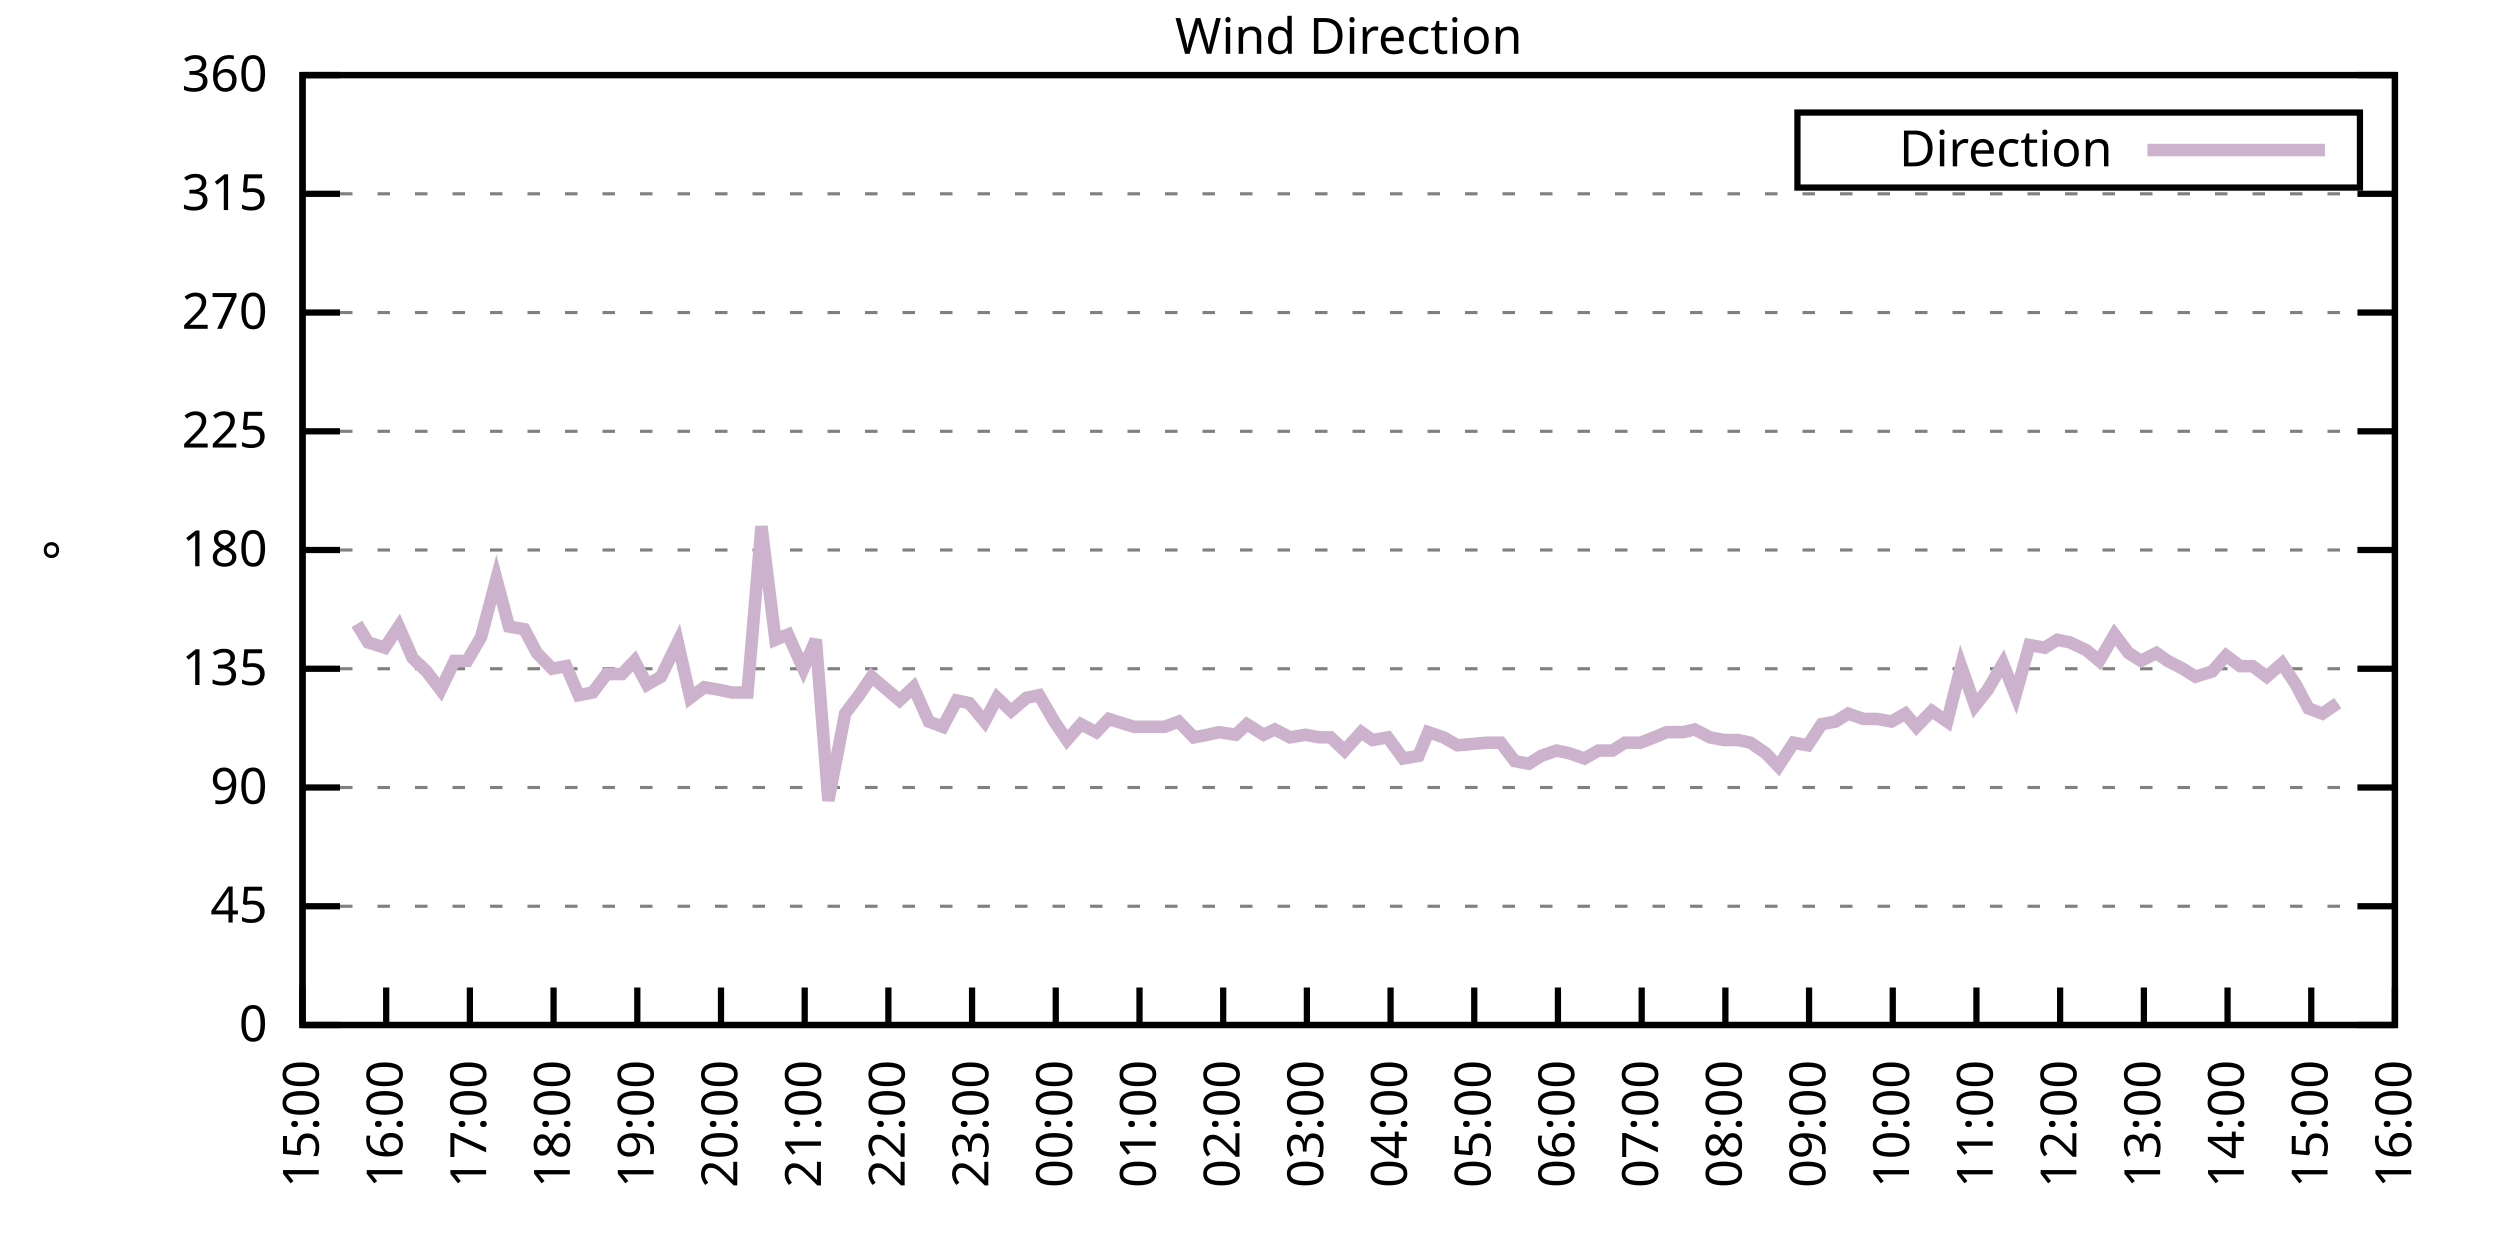
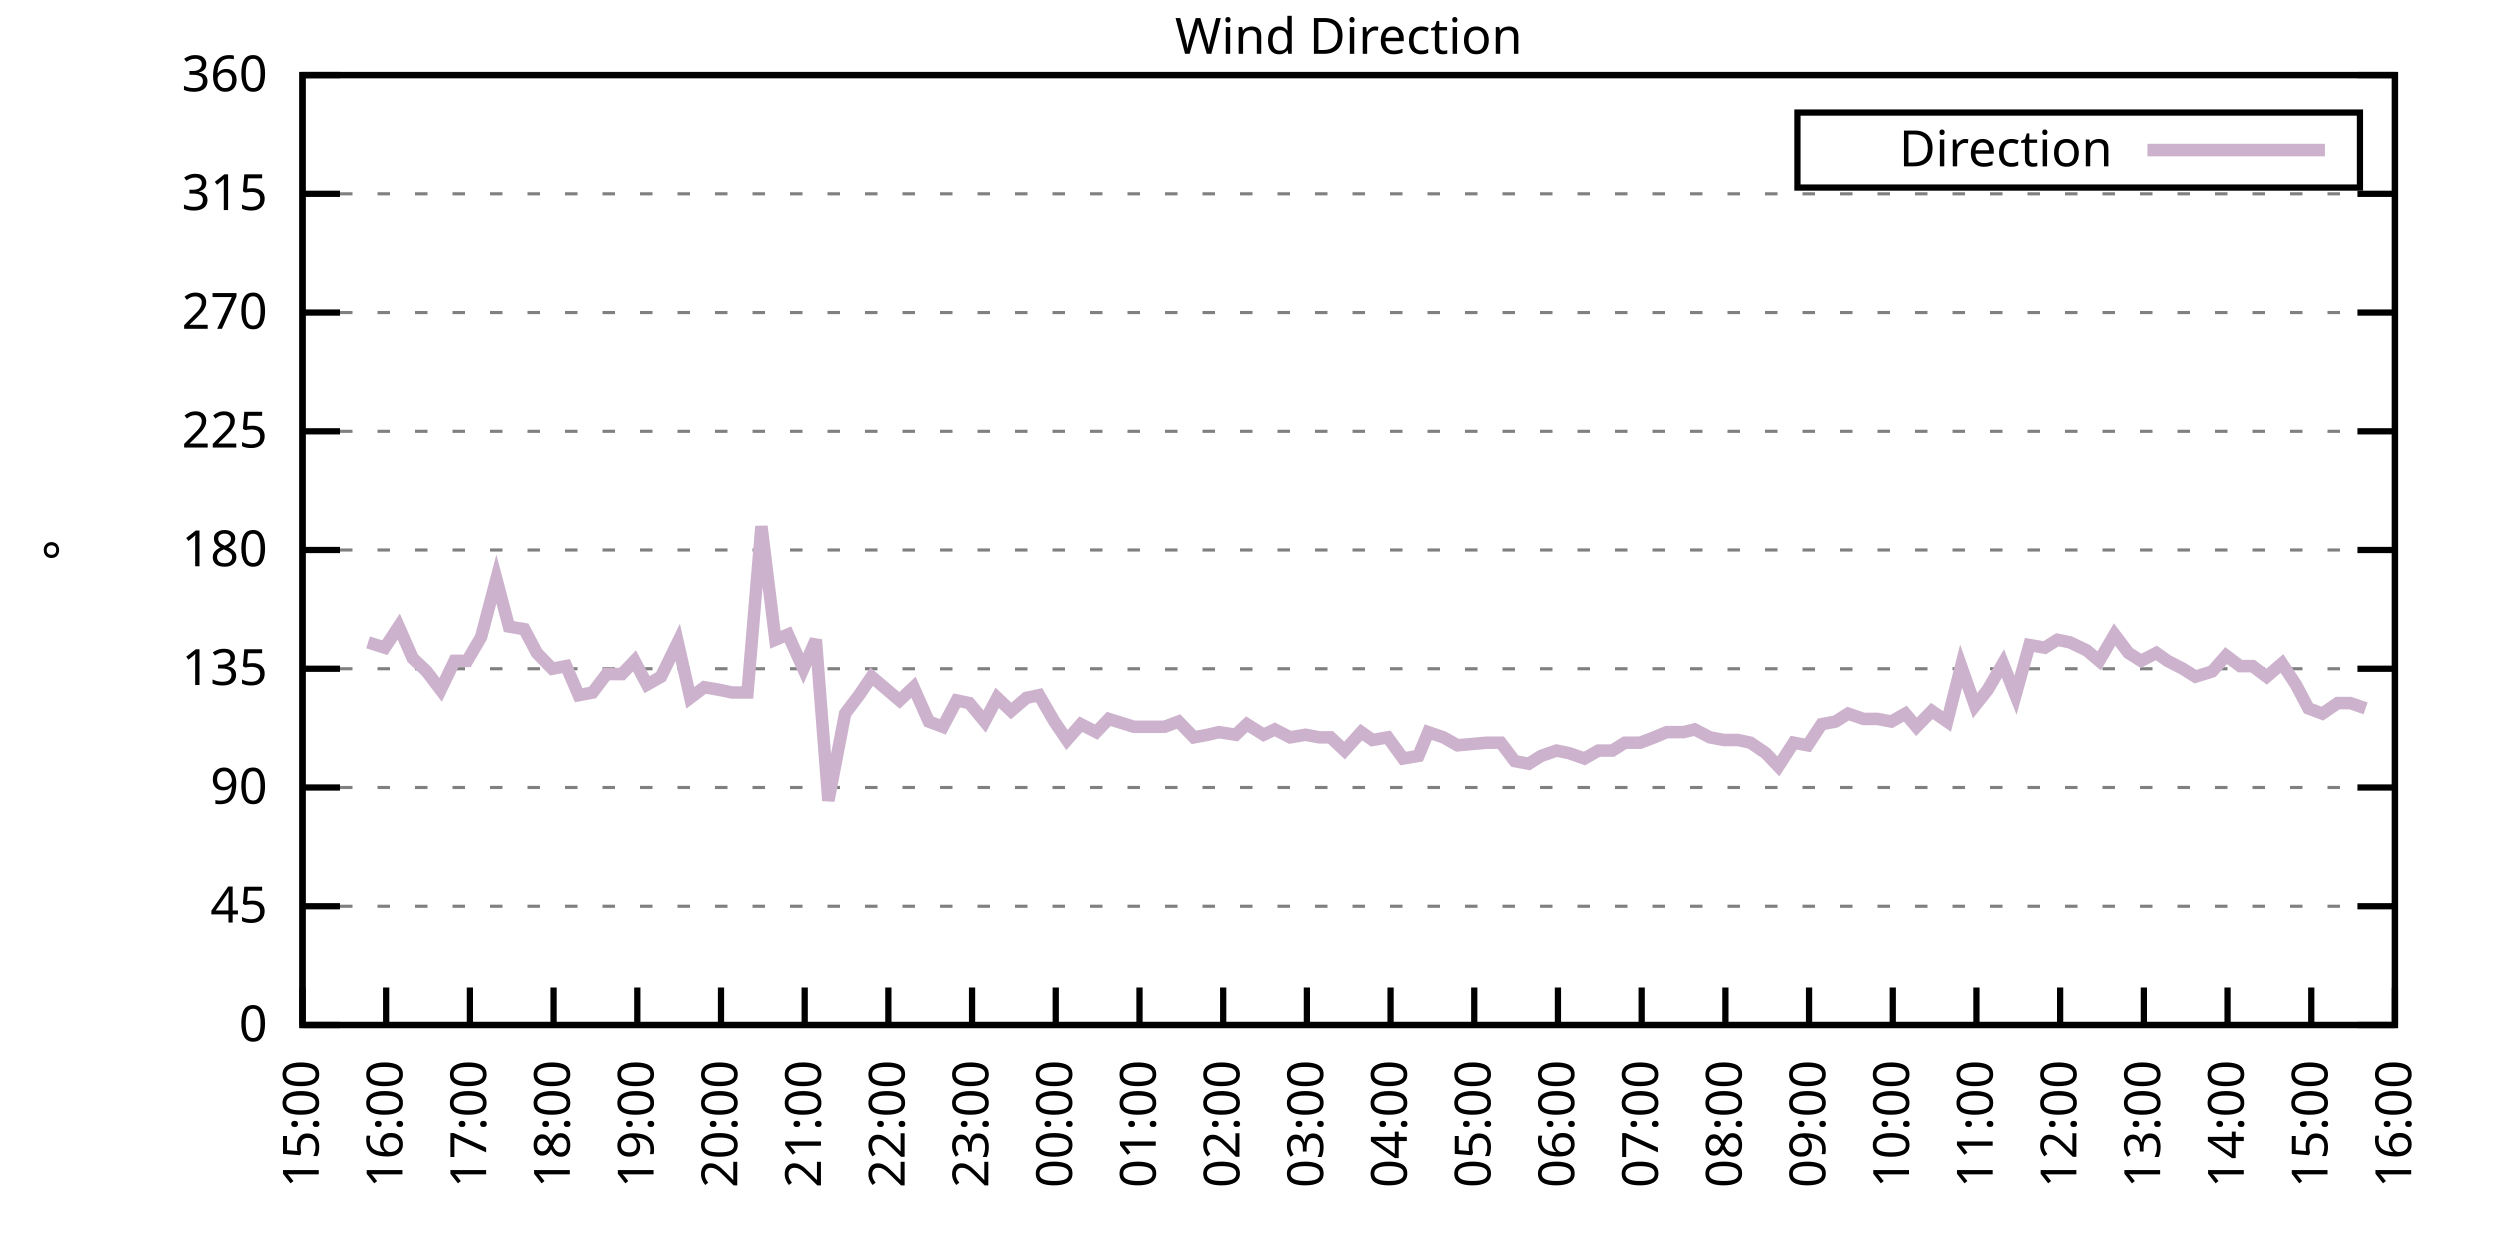
<svg xmlns="http://www.w3.org/2000/svg" xmlns:xlink="http://www.w3.org/1999/xlink" width="400" height="200" viewBox="0 0 400 200">
  <g id="gnuplot_canvas">
    <rect x="0" y="0" width="400" height="200" fill="none" />
    <defs>
      <circle id="gpDot" r="0.5" stroke-width="0.5" stroke="currentColor" />
      <path id="gpPt0" stroke-width="0.333" stroke="currentColor" d="M-1,0 h2 M0,-1 v2" />
      <path id="gpPt1" stroke-width="0.333" stroke="currentColor" d="M-1,-1 L1,1 M1,-1 L-1,1" />
      <path id="gpPt2" stroke-width="0.333" stroke="currentColor" d="M-1,0 L1,0 M0,-1 L0,1 M-1,-1 L1,1 M-1,1 L1,-1" />
      <rect id="gpPt3" stroke-width="0.333" stroke="currentColor" x="-1" y="-1" width="2" height="2" />
      <rect id="gpPt4" stroke-width="0.333" stroke="currentColor" fill="currentColor" x="-1" y="-1" width="2" height="2" />
      <circle id="gpPt5" stroke-width="0.333" stroke="currentColor" cx="0" cy="0" r="1" />
      <use xlink:href="#gpPt5" id="gpPt6" fill="currentColor" stroke="none" />
      <path id="gpPt7" stroke-width="0.333" stroke="currentColor" d="M0,-1.33 L-1.33,0.67 L1.33,0.67 z" />
      <use xlink:href="#gpPt7" id="gpPt8" fill="currentColor" stroke="none" />
      <use xlink:href="#gpPt7" id="gpPt9" stroke="currentColor" transform="rotate(180)" />
      <use xlink:href="#gpPt9" id="gpPt10" fill="currentColor" stroke="none" />
      <use xlink:href="#gpPt3" id="gpPt11" stroke="currentColor" transform="rotate(45)" />
      <use xlink:href="#gpPt11" id="gpPt12" fill="currentColor" stroke="none" />
      <path id="gpPt13" stroke-width="0.333" stroke="currentColor" d="M0,1.330 L1.265,0.411 L0.782,-1.067 L-0.782,-1.076 L-1.265,0.411 z" />
      <use xlink:href="#gpPt13" id="gpPt14" fill="currentColor" stroke="none" />
      <filter id="textbox" filterUnits="objectBoundingBox" x="0" y="0" height="1" width="1">
        <feFlood flood-color="white" flood-opacity="1" result="bgnd" />
        <feComposite in="SourceGraphic" in2="bgnd" operator="atop" />
      </filter>
      <filter id="greybox" filterUnits="objectBoundingBox" x="0" y="0" height="1" width="1">
        <feFlood flood-color="lightgrey" flood-opacity="1" result="grey" />
        <feComposite in="SourceGraphic" in2="grey" operator="atop" />
      </filter>
    </defs>
    <g fill="none" color="white" stroke="currentColor" stroke-width="1.00" stroke-linecap="butt" stroke-linejoin="miter">
</g>
    <g fill="none" color="black" stroke="currentColor" stroke-width="1.00" stroke-linecap="butt" stroke-linejoin="miter">
      <g stroke="none" shape-rendering="crispEdges">
        <polygon fill="rgb(255, 255, 255)" points="48.40,164.00 383.18,164.00 383.18,12.02 48.40,12.02 " />
      </g>
    </g>
    <g fill="none" color="black" stroke="currentColor" stroke-width="1.00" stroke-linecap="butt" stroke-linejoin="miter">
</g>
    <g fill="none" color="black" stroke="black" stroke-width="0.50" stroke-linecap="butt" stroke-linejoin="miter">
</g>
    <g fill="none" color="gray" stroke="currentColor" stroke-width="0.50" stroke-linecap="butt" stroke-linejoin="miter">
      <path stroke="gray" stroke-dasharray="2,4" class="gridline" d="M48.40,164.00 L383.19,164.00  " />
    </g>
    <g fill="none" color="gray" stroke="gray" stroke-width="1.00" stroke-linecap="butt" stroke-linejoin="miter">
</g>
    <g fill="none" color="black" stroke="currentColor" stroke-width="1.00" stroke-linecap="butt" stroke-linejoin="miter">
      <path stroke="black" d="M48.40,164.00 L54.40,164.00 M383.19,164.00 L377.19,164.00  " />
      <g transform="translate(42.80,166.60)" stroke="none" fill="black" font-family="Sans" font-size="8.00" text-anchor="end">
        <text>
          <tspan font-family="Sans"> 0</tspan>
        </text>
      </g>
    </g>
    <g fill="none" color="black" stroke="currentColor" stroke-width="1.00" stroke-linecap="butt" stroke-linejoin="miter">
</g>
    <g fill="none" color="black" stroke="black" stroke-width="0.50" stroke-linecap="butt" stroke-linejoin="miter">
</g>
    <g fill="none" color="gray" stroke="currentColor" stroke-width="0.50" stroke-linecap="butt" stroke-linejoin="miter">
      <path stroke="gray" stroke-dasharray="2,4" class="gridline" d="M48.40,145.00 L383.19,145.00  " />
    </g>
    <g fill="none" color="gray" stroke="gray" stroke-width="1.00" stroke-linecap="butt" stroke-linejoin="miter">
</g>
    <g fill="none" color="black" stroke="currentColor" stroke-width="1.00" stroke-linecap="butt" stroke-linejoin="miter">
      <path stroke="black" d="M48.40,145.00 L54.40,145.00 M383.19,145.00 L377.19,145.00  " />
      <g transform="translate(42.80,147.60)" stroke="none" fill="black" font-family="Sans" font-size="8.00" text-anchor="end">
        <text>
          <tspan font-family="Sans"> 45</tspan>
        </text>
      </g>
    </g>
    <g fill="none" color="black" stroke="currentColor" stroke-width="1.00" stroke-linecap="butt" stroke-linejoin="miter">
</g>
    <g fill="none" color="black" stroke="black" stroke-width="0.50" stroke-linecap="butt" stroke-linejoin="miter">
</g>
    <g fill="none" color="gray" stroke="currentColor" stroke-width="0.50" stroke-linecap="butt" stroke-linejoin="miter">
      <path stroke="gray" stroke-dasharray="2,4" class="gridline" d="M48.40,126.00 L383.19,126.00  " />
    </g>
    <g fill="none" color="gray" stroke="gray" stroke-width="1.00" stroke-linecap="butt" stroke-linejoin="miter">
</g>
    <g fill="none" color="black" stroke="currentColor" stroke-width="1.00" stroke-linecap="butt" stroke-linejoin="miter">
      <path stroke="black" d="M48.40,126.00 L54.40,126.00 M383.19,126.00 L377.19,126.00  " />
      <g transform="translate(42.80,128.60)" stroke="none" fill="black" font-family="Sans" font-size="8.00" text-anchor="end">
        <text>
          <tspan font-family="Sans"> 90</tspan>
        </text>
      </g>
    </g>
    <g fill="none" color="black" stroke="currentColor" stroke-width="1.00" stroke-linecap="butt" stroke-linejoin="miter">
</g>
    <g fill="none" color="black" stroke="black" stroke-width="0.50" stroke-linecap="butt" stroke-linejoin="miter">
</g>
    <g fill="none" color="gray" stroke="currentColor" stroke-width="0.50" stroke-linecap="butt" stroke-linejoin="miter">
      <path stroke="gray" stroke-dasharray="2,4" class="gridline" d="M48.40,107.00 L383.19,107.00  " />
    </g>
    <g fill="none" color="gray" stroke="gray" stroke-width="1.00" stroke-linecap="butt" stroke-linejoin="miter">
</g>
    <g fill="none" color="black" stroke="currentColor" stroke-width="1.00" stroke-linecap="butt" stroke-linejoin="miter">
      <path stroke="black" d="M48.40,107.00 L54.40,107.00 M383.19,107.00 L377.19,107.00  " />
      <g transform="translate(42.80,109.60)" stroke="none" fill="black" font-family="Sans" font-size="8.00" text-anchor="end">
        <text>
          <tspan font-family="Sans"> 135</tspan>
        </text>
      </g>
    </g>
    <g fill="none" color="black" stroke="currentColor" stroke-width="1.00" stroke-linecap="butt" stroke-linejoin="miter">
</g>
    <g fill="none" color="black" stroke="black" stroke-width="0.50" stroke-linecap="butt" stroke-linejoin="miter">
</g>
    <g fill="none" color="gray" stroke="currentColor" stroke-width="0.50" stroke-linecap="butt" stroke-linejoin="miter">
      <path stroke="gray" stroke-dasharray="2,4" class="gridline" d="M48.40,88.00 L383.19,88.00  " />
    </g>
    <g fill="none" color="gray" stroke="gray" stroke-width="1.00" stroke-linecap="butt" stroke-linejoin="miter">
</g>
    <g fill="none" color="black" stroke="currentColor" stroke-width="1.00" stroke-linecap="butt" stroke-linejoin="miter">
      <path stroke="black" d="M48.40,88.00 L54.40,88.00 M383.19,88.00 L377.19,88.00  " />
      <g transform="translate(42.80,90.60)" stroke="none" fill="black" font-family="Sans" font-size="8.00" text-anchor="end">
        <text>
          <tspan font-family="Sans"> 180</tspan>
        </text>
      </g>
    </g>
    <g fill="none" color="black" stroke="currentColor" stroke-width="1.00" stroke-linecap="butt" stroke-linejoin="miter">
</g>
    <g fill="none" color="black" stroke="black" stroke-width="0.50" stroke-linecap="butt" stroke-linejoin="miter">
</g>
    <g fill="none" color="gray" stroke="currentColor" stroke-width="0.50" stroke-linecap="butt" stroke-linejoin="miter">
      <path stroke="gray" stroke-dasharray="2,4" class="gridline" d="M48.40,69.01 L383.19,69.01  " />
    </g>
    <g fill="none" color="gray" stroke="gray" stroke-width="1.00" stroke-linecap="butt" stroke-linejoin="miter">
</g>
    <g fill="none" color="black" stroke="currentColor" stroke-width="1.00" stroke-linecap="butt" stroke-linejoin="miter">
      <path stroke="black" d="M48.40,69.01 L54.40,69.01 M383.19,69.01 L377.19,69.01  " />
      <g transform="translate(42.80,71.61)" stroke="none" fill="black" font-family="Sans" font-size="8.00" text-anchor="end">
        <text>
          <tspan font-family="Sans"> 225</tspan>
        </text>
      </g>
    </g>
    <g fill="none" color="black" stroke="currentColor" stroke-width="1.00" stroke-linecap="butt" stroke-linejoin="miter">
</g>
    <g fill="none" color="black" stroke="black" stroke-width="0.50" stroke-linecap="butt" stroke-linejoin="miter">
</g>
    <g fill="none" color="gray" stroke="currentColor" stroke-width="0.50" stroke-linecap="butt" stroke-linejoin="miter">
      <path stroke="gray" stroke-dasharray="2,4" class="gridline" d="M48.40,50.01 L383.19,50.01  " />
    </g>
    <g fill="none" color="gray" stroke="gray" stroke-width="1.00" stroke-linecap="butt" stroke-linejoin="miter">
</g>
    <g fill="none" color="black" stroke="currentColor" stroke-width="1.00" stroke-linecap="butt" stroke-linejoin="miter">
      <path stroke="black" d="M48.40,50.01 L54.40,50.01 M383.19,50.01 L377.19,50.01  " />
      <g transform="translate(42.80,52.61)" stroke="none" fill="black" font-family="Sans" font-size="8.00" text-anchor="end">
        <text>
          <tspan font-family="Sans"> 270</tspan>
        </text>
      </g>
    </g>
    <g fill="none" color="black" stroke="currentColor" stroke-width="1.00" stroke-linecap="butt" stroke-linejoin="miter">
</g>
    <g fill="none" color="black" stroke="black" stroke-width="0.50" stroke-linecap="butt" stroke-linejoin="miter">
</g>
    <g fill="none" color="gray" stroke="currentColor" stroke-width="0.50" stroke-linecap="butt" stroke-linejoin="miter">
      <path stroke="gray" stroke-dasharray="2,4" class="gridline" d="M48.40,31.01 L383.19,31.01  " />
    </g>
    <g fill="none" color="gray" stroke="gray" stroke-width="1.00" stroke-linecap="butt" stroke-linejoin="miter">
</g>
    <g fill="none" color="black" stroke="currentColor" stroke-width="1.00" stroke-linecap="butt" stroke-linejoin="miter">
      <path stroke="black" d="M48.40,31.01 L54.40,31.01 M383.19,31.01 L377.19,31.01  " />
      <g transform="translate(42.80,33.61)" stroke="none" fill="black" font-family="Sans" font-size="8.00" text-anchor="end">
        <text>
          <tspan font-family="Sans"> 315</tspan>
        </text>
      </g>
    </g>
    <g fill="none" color="black" stroke="currentColor" stroke-width="1.00" stroke-linecap="butt" stroke-linejoin="miter">
</g>
    <g fill="none" color="black" stroke="black" stroke-width="0.50" stroke-linecap="butt" stroke-linejoin="miter">
</g>
    <g fill="none" color="gray" stroke="currentColor" stroke-width="0.50" stroke-linecap="butt" stroke-linejoin="miter">
      <path stroke="gray" stroke-dasharray="2,4" class="gridline" d="M48.40,12.01 L383.19,12.01  " />
    </g>
    <g fill="none" color="gray" stroke="gray" stroke-width="1.00" stroke-linecap="butt" stroke-linejoin="miter">
</g>
    <g fill="none" color="black" stroke="currentColor" stroke-width="1.00" stroke-linecap="butt" stroke-linejoin="miter">
      <path stroke="black" d="M48.40,12.01 L54.40,12.01 M383.19,12.01 L377.19,12.01  " />
      <g transform="translate(42.80,14.61)" stroke="none" fill="black" font-family="Sans" font-size="8.00" text-anchor="end">
        <text>
          <tspan font-family="Sans"> 360</tspan>
        </text>
      </g>
    </g>
    <g fill="none" color="black" stroke="currentColor" stroke-width="1.00" stroke-linecap="butt" stroke-linejoin="miter">
      <path stroke="black" d="M48.40,164.00 L48.40,158.00  " />
      <g transform="translate(51.00,169.60) rotate(270.00)" stroke="none" fill="black" font-family="Sans" font-size="8.00" text-anchor="end">
        <text>
          <tspan font-family="Sans">15:00</tspan>
        </text>
      </g>
    </g>
    <g fill="none" color="black" stroke="currentColor" stroke-width="1.00" stroke-linecap="butt" stroke-linejoin="miter">
      <path stroke="black" d="M61.79,164.00 L61.79,158.00  " />
      <g transform="translate(64.39,169.60) rotate(270.00)" stroke="none" fill="black" font-family="Sans" font-size="8.00" text-anchor="end">
        <text>
          <tspan font-family="Sans">16:00</tspan>
        </text>
      </g>
    </g>
    <g fill="none" color="black" stroke="currentColor" stroke-width="1.00" stroke-linecap="butt" stroke-linejoin="miter">
      <path stroke="black" d="M75.18,164.00 L75.18,158.00  " />
      <g transform="translate(77.78,169.60) rotate(270.00)" stroke="none" fill="black" font-family="Sans" font-size="8.00" text-anchor="end">
        <text>
          <tspan font-family="Sans">17:00</tspan>
        </text>
      </g>
    </g>
    <g fill="none" color="black" stroke="currentColor" stroke-width="1.00" stroke-linecap="butt" stroke-linejoin="miter">
      <path stroke="black" d="M88.57,164.00 L88.57,158.00  " />
      <g transform="translate(91.17,169.60) rotate(270.00)" stroke="none" fill="black" font-family="Sans" font-size="8.00" text-anchor="end">
        <text>
          <tspan font-family="Sans">18:00</tspan>
        </text>
      </g>
    </g>
    <g fill="none" color="black" stroke="currentColor" stroke-width="1.00" stroke-linecap="butt" stroke-linejoin="miter">
      <path stroke="black" d="M101.97,164.00 L101.97,158.00  " />
      <g transform="translate(104.57,169.60) rotate(270.00)" stroke="none" fill="black" font-family="Sans" font-size="8.00" text-anchor="end">
        <text>
          <tspan font-family="Sans">19:00</tspan>
        </text>
      </g>
    </g>
    <g fill="none" color="black" stroke="currentColor" stroke-width="1.00" stroke-linecap="butt" stroke-linejoin="miter">
      <path stroke="black" d="M115.36,164.00 L115.36,158.00  " />
      <g transform="translate(117.96,169.60) rotate(270.00)" stroke="none" fill="black" font-family="Sans" font-size="8.00" text-anchor="end">
        <text>
          <tspan font-family="Sans">20:00</tspan>
        </text>
      </g>
    </g>
    <g fill="none" color="black" stroke="currentColor" stroke-width="1.00" stroke-linecap="butt" stroke-linejoin="miter">
      <path stroke="black" d="M128.75,164.00 L128.75,158.00  " />
      <g transform="translate(131.35,169.60) rotate(270.00)" stroke="none" fill="black" font-family="Sans" font-size="8.00" text-anchor="end">
        <text>
          <tspan font-family="Sans">21:00</tspan>
        </text>
      </g>
    </g>
    <g fill="none" color="black" stroke="currentColor" stroke-width="1.00" stroke-linecap="butt" stroke-linejoin="miter">
      <path stroke="black" d="M142.14,164.00 L142.14,158.00  " />
      <g transform="translate(144.74,169.60) rotate(270.00)" stroke="none" fill="black" font-family="Sans" font-size="8.00" text-anchor="end">
        <text>
          <tspan font-family="Sans">22:00</tspan>
        </text>
      </g>
    </g>
    <g fill="none" color="black" stroke="currentColor" stroke-width="1.00" stroke-linecap="butt" stroke-linejoin="miter">
      <path stroke="black" d="M155.53,164.00 L155.53,158.00  " />
      <g transform="translate(158.13,169.60) rotate(270.00)" stroke="none" fill="black" font-family="Sans" font-size="8.00" text-anchor="end">
        <text>
          <tspan font-family="Sans">23:00</tspan>
        </text>
      </g>
    </g>
    <g fill="none" color="black" stroke="currentColor" stroke-width="1.00" stroke-linecap="butt" stroke-linejoin="miter">
      <path stroke="black" d="M168.92,164.00 L168.92,158.00  " />
      <g transform="translate(171.52,169.60) rotate(270.00)" stroke="none" fill="black" font-family="Sans" font-size="8.00" text-anchor="end">
        <text>
          <tspan font-family="Sans">00:00</tspan>
        </text>
      </g>
    </g>
    <g fill="none" color="black" stroke="currentColor" stroke-width="1.00" stroke-linecap="butt" stroke-linejoin="miter">
      <path stroke="black" d="M182.32,164.00 L182.32,158.00  " />
      <g transform="translate(184.92,169.60) rotate(270.00)" stroke="none" fill="black" font-family="Sans" font-size="8.00" text-anchor="end">
        <text>
          <tspan font-family="Sans">01:00</tspan>
        </text>
      </g>
    </g>
    <g fill="none" color="black" stroke="currentColor" stroke-width="1.00" stroke-linecap="butt" stroke-linejoin="miter">
      <path stroke="black" d="M195.71,164.00 L195.71,158.00  " />
      <g transform="translate(198.31,169.60) rotate(270.00)" stroke="none" fill="black" font-family="Sans" font-size="8.00" text-anchor="end">
        <text>
          <tspan font-family="Sans">02:00</tspan>
        </text>
      </g>
    </g>
    <g fill="none" color="black" stroke="currentColor" stroke-width="1.00" stroke-linecap="butt" stroke-linejoin="miter">
      <path stroke="black" d="M209.10,164.00 L209.10,158.00  " />
      <g transform="translate(211.70,169.60) rotate(270.00)" stroke="none" fill="black" font-family="Sans" font-size="8.00" text-anchor="end">
        <text>
          <tspan font-family="Sans">03:00</tspan>
        </text>
      </g>
    </g>
    <g fill="none" color="black" stroke="currentColor" stroke-width="1.00" stroke-linecap="butt" stroke-linejoin="miter">
      <path stroke="black" d="M222.49,164.00 L222.49,158.00  " />
      <g transform="translate(225.09,169.60) rotate(270.00)" stroke="none" fill="black" font-family="Sans" font-size="8.00" text-anchor="end">
        <text>
          <tspan font-family="Sans">04:00</tspan>
        </text>
      </g>
    </g>
    <g fill="none" color="black" stroke="currentColor" stroke-width="1.00" stroke-linecap="butt" stroke-linejoin="miter">
      <path stroke="black" d="M235.88,164.00 L235.88,158.00  " />
      <g transform="translate(238.48,169.60) rotate(270.00)" stroke="none" fill="black" font-family="Sans" font-size="8.00" text-anchor="end">
        <text>
          <tspan font-family="Sans">05:00</tspan>
        </text>
      </g>
    </g>
    <g fill="none" color="black" stroke="currentColor" stroke-width="1.00" stroke-linecap="butt" stroke-linejoin="miter">
      <path stroke="black" d="M249.27,164.00 L249.27,158.00  " />
      <g transform="translate(251.87,169.60) rotate(270.00)" stroke="none" fill="black" font-family="Sans" font-size="8.00" text-anchor="end">
        <text>
          <tspan font-family="Sans">06:00</tspan>
        </text>
      </g>
    </g>
    <g fill="none" color="black" stroke="currentColor" stroke-width="1.00" stroke-linecap="butt" stroke-linejoin="miter">
      <path stroke="black" d="M262.67,164.00 L262.67,158.00  " />
      <g transform="translate(265.27,169.60) rotate(270.00)" stroke="none" fill="black" font-family="Sans" font-size="8.00" text-anchor="end">
        <text>
          <tspan font-family="Sans">07:00</tspan>
        </text>
      </g>
    </g>
    <g fill="none" color="black" stroke="currentColor" stroke-width="1.00" stroke-linecap="butt" stroke-linejoin="miter">
      <path stroke="black" d="M276.06,164.00 L276.06,158.00  " />
      <g transform="translate(278.66,169.60) rotate(270.00)" stroke="none" fill="black" font-family="Sans" font-size="8.00" text-anchor="end">
        <text>
          <tspan font-family="Sans">08:00</tspan>
        </text>
      </g>
    </g>
    <g fill="none" color="black" stroke="currentColor" stroke-width="1.00" stroke-linecap="butt" stroke-linejoin="miter">
      <path stroke="black" d="M289.45,164.00 L289.45,158.00  " />
      <g transform="translate(292.05,169.60) rotate(270.00)" stroke="none" fill="black" font-family="Sans" font-size="8.00" text-anchor="end">
        <text>
          <tspan font-family="Sans">09:00</tspan>
        </text>
      </g>
    </g>
    <g fill="none" color="black" stroke="currentColor" stroke-width="1.00" stroke-linecap="butt" stroke-linejoin="miter">
      <path stroke="black" d="M302.84,164.00 L302.84,158.00  " />
      <g transform="translate(305.44,169.60) rotate(270.00)" stroke="none" fill="black" font-family="Sans" font-size="8.00" text-anchor="end">
        <text>
          <tspan font-family="Sans">10:00</tspan>
        </text>
      </g>
    </g>
    <g fill="none" color="black" stroke="currentColor" stroke-width="1.00" stroke-linecap="butt" stroke-linejoin="miter">
      <path stroke="black" d="M316.23,164.00 L316.23,158.00  " />
      <g transform="translate(318.83,169.60) rotate(270.00)" stroke="none" fill="black" font-family="Sans" font-size="8.00" text-anchor="end">
        <text>
          <tspan font-family="Sans">11:00</tspan>
        </text>
      </g>
    </g>
    <g fill="none" color="black" stroke="currentColor" stroke-width="1.00" stroke-linecap="butt" stroke-linejoin="miter">
      <path stroke="black" d="M329.62,164.00 L329.62,158.00  " />
      <g transform="translate(332.22,169.60) rotate(270.00)" stroke="none" fill="black" font-family="Sans" font-size="8.00" text-anchor="end">
        <text>
          <tspan font-family="Sans">12:00</tspan>
        </text>
      </g>
    </g>
    <g fill="none" color="black" stroke="currentColor" stroke-width="1.00" stroke-linecap="butt" stroke-linejoin="miter">
      <path stroke="black" d="M343.02,164.00 L343.02,158.00  " />
      <g transform="translate(345.62,169.60) rotate(270.00)" stroke="none" fill="black" font-family="Sans" font-size="8.00" text-anchor="end">
        <text>
          <tspan font-family="Sans">13:00</tspan>
        </text>
      </g>
    </g>
    <g fill="none" color="black" stroke="currentColor" stroke-width="1.00" stroke-linecap="butt" stroke-linejoin="miter">
      <path stroke="black" d="M356.41,164.00 L356.41,158.00  " />
      <g transform="translate(359.01,169.60) rotate(270.00)" stroke="none" fill="black" font-family="Sans" font-size="8.00" text-anchor="end">
        <text>
          <tspan font-family="Sans">14:00</tspan>
        </text>
      </g>
    </g>
    <g fill="none" color="black" stroke="currentColor" stroke-width="1.00" stroke-linecap="butt" stroke-linejoin="miter">
      <path stroke="black" d="M369.80,164.00 L369.80,158.00  " />
      <g transform="translate(372.40,169.60) rotate(270.00)" stroke="none" fill="black" font-family="Sans" font-size="8.00" text-anchor="end">
        <text>
          <tspan font-family="Sans">15:00</tspan>
        </text>
      </g>
    </g>
    <g fill="none" color="black" stroke="currentColor" stroke-width="1.00" stroke-linecap="butt" stroke-linejoin="miter">
      <path stroke="black" d="M383.19,164.00 L383.19,158.00  " />
      <g transform="translate(385.79,169.60) rotate(270.00)" stroke="none" fill="black" font-family="Sans" font-size="8.00" text-anchor="end">
        <text>
          <tspan font-family="Sans">16:00</tspan>
        </text>
      </g>
    </g>
    <g fill="none" color="black" stroke="currentColor" stroke-width="1.00" stroke-linecap="butt" stroke-linejoin="miter">
</g>
    <g fill="none" color="black" stroke="currentColor" stroke-width="1.00" stroke-linecap="butt" stroke-linejoin="miter">
      <path stroke="black" d="M48.40,12.01 L48.40,164.00 L383.19,164.00 L383.19,12.01 L48.40,12.01 Z  " />
    </g>
    <g fill="none" color="black" stroke="currentColor" stroke-width="1.00" stroke-linecap="butt" stroke-linejoin="miter">
</g>
    <g fill="none" color="black" stroke="currentColor" stroke-width="1.00" stroke-linecap="butt" stroke-linejoin="miter">
      <path stroke="black" d="M287.59,30.01 L287.59,18.01 L377.59,18.01 L377.59,30.01 L287.59,30.01 Z  " />
    </g>
    <g id="Wind_direction_plot_1">
      <g fill="none" color="white" stroke="black" stroke-width="2.00" stroke-linecap="butt" stroke-linejoin="miter">
</g>
      <g fill="none" color="black" stroke="currentColor" stroke-width="2.00" stroke-linecap="butt" stroke-linejoin="miter">
        <g transform="translate(337.99,26.61)" stroke="none" fill="black" font-family="Sans" font-size="8.00" text-anchor="end">
          <text>
            <tspan font-family="Sans">Direction</tspan>
          </text>
        </g>
      </g>
      <g fill="none" color="black" stroke="currentColor" stroke-width="2.00" stroke-linecap="butt" stroke-linejoin="miter">
-         <path stroke="rgb(204, 178, 204)" d="M343.59,24.01 L371.99,24.01 M57.10,99.83 L58.89,102.78 L61.57,103.63 L63.80,100.25 L66.03,105.31 L68.26,107.43   L70.50,110.38 L72.73,105.74 L74.74,105.74 L76.97,101.94 L79.42,92.65 L81.43,100.25 L83.89,100.67 L85.90,104.47   L88.35,107.00 L90.58,106.58 L92.59,111.23 L94.82,110.80 L97.06,107.85 L99.51,107.85 L101.52,105.74 L103.53,109.54   L105.76,108.27 L108.44,102.78 L110.45,111.65 L112.68,109.96 L115.13,110.38 L117.14,110.80 L119.60,110.80 L121.83,84.21   L124.06,102.36 L126.07,101.52 L128.53,107.00 L130.54,102.36 L132.54,128.11 L135.22,114.18 L137.45,111.23 L139.46,108.27   L143.93,112.07 L146.16,109.96 L148.61,115.45 L150.85,116.29 L153.08,112.07 L155.09,112.49 L157.54,115.45 L159.55,111.65   L161.78,113.76 L164.24,111.65 L166.25,111.23 L168.70,115.45 L170.71,118.40 L172.94,115.87 L175.40,117.14 L177.41,115.03   L181.42,116.29 L183.88,116.29 L186.33,116.29 L188.57,115.45 L191.02,117.98 L193.25,117.56 L195.04,117.14 L197.72,117.56   L199.50,115.87 L202.18,117.56 L203.97,116.71 L206.42,117.98 L208.88,117.56 L211.11,117.98 L212.89,117.98 L215.13,120.09   L217.80,117.14 L219.59,118.40 L222.04,117.98 L224.50,121.36 L226.95,120.94 L228.52,117.14 L230.97,117.98 L233.20,119.25   L237.89,118.83 L240.12,118.83 L242.36,121.78 L244.59,122.20 L246.60,120.94 L249.05,120.09 L251.06,120.51 L253.51,121.36   L255.75,120.09 L257.98,120.09 L259.99,118.83 L262.44,118.83 L264.67,117.98 L266.68,117.14 L269.36,117.14 L271.15,116.71   L273.60,117.98 L275.83,118.40 L278.07,118.40 L280.07,118.83 L282.53,120.51 L284.54,122.62 L286.99,118.83 L289.23,119.25   L291.46,115.87 L293.69,115.45 L295.70,114.18 L298.15,115.03 L300.39,115.03 L302.62,115.45 L304.85,114.18 L306.63,116.29   L309.09,113.76 L311.54,115.45 L313.78,106.58 L316.01,112.91 L318.02,110.38 L320.47,106.16 L322.48,111.23 L324.71,103.20   L327.17,103.63 L329.18,102.36 L331.19,102.78 L333.86,104.05 L335.87,105.74 L338.33,101.52 L340.56,104.47 L342.57,105.74   L345.02,104.47 L346.81,105.74 L349.26,107.00 L351.27,108.27 L353.95,107.43 L356.18,104.89 L358.42,106.58 L360.42,106.58   L362.66,108.27 L365.11,106.16 L367.34,109.54 L369.35,113.34 L371.58,114.18 L374.04,112.49  " />
+         <path stroke="rgb(204, 178, 204)" d="M343.59,24.01 L371.99,24.01 M58.89,102.78 L61.57,103.63 L63.80,100.25 L66.03,105.31 L68.26,107.43 L70.50,110.38   L72.73,105.74 L74.74,105.74 L76.97,101.94 L79.42,92.65 L81.43,100.25 L83.89,100.67 L85.90,104.47 L88.35,107.00   L90.58,106.58 L92.59,111.23 L94.82,110.80 L97.06,107.85 L99.51,107.85 L101.52,105.74 L103.53,109.54 L105.76,108.27   L108.44,102.78 L110.45,111.65 L112.68,109.96 L115.13,110.38 L117.14,110.80 L119.60,110.80 L121.83,84.21 L124.06,102.36   L126.07,101.52 L128.53,107.00 L130.54,102.36 L132.54,128.11 L135.22,114.18 L137.45,111.23 L139.46,108.27 L143.93,112.07   L146.16,109.96 L148.61,115.45 L150.85,116.29 L153.08,112.07 L155.09,112.49 L157.54,115.45 L159.55,111.65 L161.78,113.76   L164.24,111.65 L166.25,111.23 L168.70,115.45 L170.71,118.40 L172.94,115.87 L175.40,117.14 L177.41,115.03 L181.42,116.29   L183.88,116.29 L186.33,116.29 L188.57,115.45 L191.02,117.98 L193.25,117.56 L195.04,117.14 L197.72,117.56 L199.50,115.87   L202.18,117.56 L203.97,116.71 L206.42,117.98 L208.88,117.56 L211.11,117.98 L212.89,117.98 L215.13,120.09 L217.80,117.14   L219.59,118.40 L222.04,117.98 L224.50,121.36 L226.95,120.94 L228.52,117.14 L230.97,117.98 L233.20,119.25 L237.89,118.83   L240.12,118.83 L242.36,121.78 L244.59,122.20 L246.60,120.94 L249.05,120.09 L251.06,120.51 L253.51,121.36 L255.75,120.09   L257.98,120.09 L259.99,118.83 L262.44,118.83 L264.67,117.98 L266.68,117.14 L269.36,117.14 L271.15,116.71 L273.60,117.98   L275.83,118.40 L278.07,118.40 L280.07,118.83 L282.53,120.51 L284.54,122.62 L286.99,118.83 L289.23,119.25 L291.46,115.87   L293.69,115.45 L295.70,114.18 L298.15,115.03 L300.39,115.03 L302.62,115.45 L304.85,114.18 L306.63,116.29 L309.09,113.76   L311.54,115.45 L313.78,106.58 L316.01,112.91 L318.02,110.38 L320.47,106.16 L322.48,111.23 L324.71,103.20 L327.17,103.63   L329.18,102.36 L331.19,102.78 L333.86,104.05 L335.87,105.74 L338.33,101.52 L340.56,104.47 L342.57,105.74 L345.02,104.47   L346.81,105.74 L349.26,107.00 L351.27,108.27 L353.95,107.43 L356.18,104.89 L358.42,106.58 L360.42,106.58 L362.66,108.27   L365.11,106.16 L367.34,109.54 L369.35,113.34 L371.58,114.18 L374.04,112.49 L376.05,112.49 L378.50,113.34  " />
      </g>
    </g>
    <g fill="none" color="black" stroke="currentColor" stroke-width="2.00" stroke-linecap="butt" stroke-linejoin="miter">
</g>
    <g fill="none" color="black" stroke="black" stroke-width="1.00" stroke-linecap="butt" stroke-linejoin="miter">
</g>
    <g fill="none" color="black" stroke="currentColor" stroke-width="1.00" stroke-linecap="butt" stroke-linejoin="miter">
      <path stroke="black" d="M48.40,12.01 L48.40,164.00 L383.19,164.00 L383.19,12.01 L48.40,12.01 Z  " />
      <g transform="translate(12.80,88.01) rotate(270.00)" stroke="none" fill="black" font-family="Sans" font-size="8.00" text-anchor="middle">
        <text>
          <tspan font-family="Sans">°</tspan>
        </text>
      </g>
    </g>
    <g fill="none" color="black" stroke="currentColor" stroke-width="1.00" stroke-linecap="butt" stroke-linejoin="miter">
</g>
    <g fill="none" color="black" stroke="currentColor" stroke-width="1.00" stroke-linecap="butt" stroke-linejoin="miter">
      <g transform="translate(215.79,8.61)" stroke="none" fill="black" font-family="Sans" font-size="8.00" text-anchor="middle">
        <text>
          <tspan font-family="Sans">Wind Direction</tspan>
        </text>
      </g>
    </g>
    <g fill="none" color="black" stroke="currentColor" stroke-width="1.00" stroke-linecap="butt" stroke-linejoin="miter">
</g>
  </g>
</svg>
